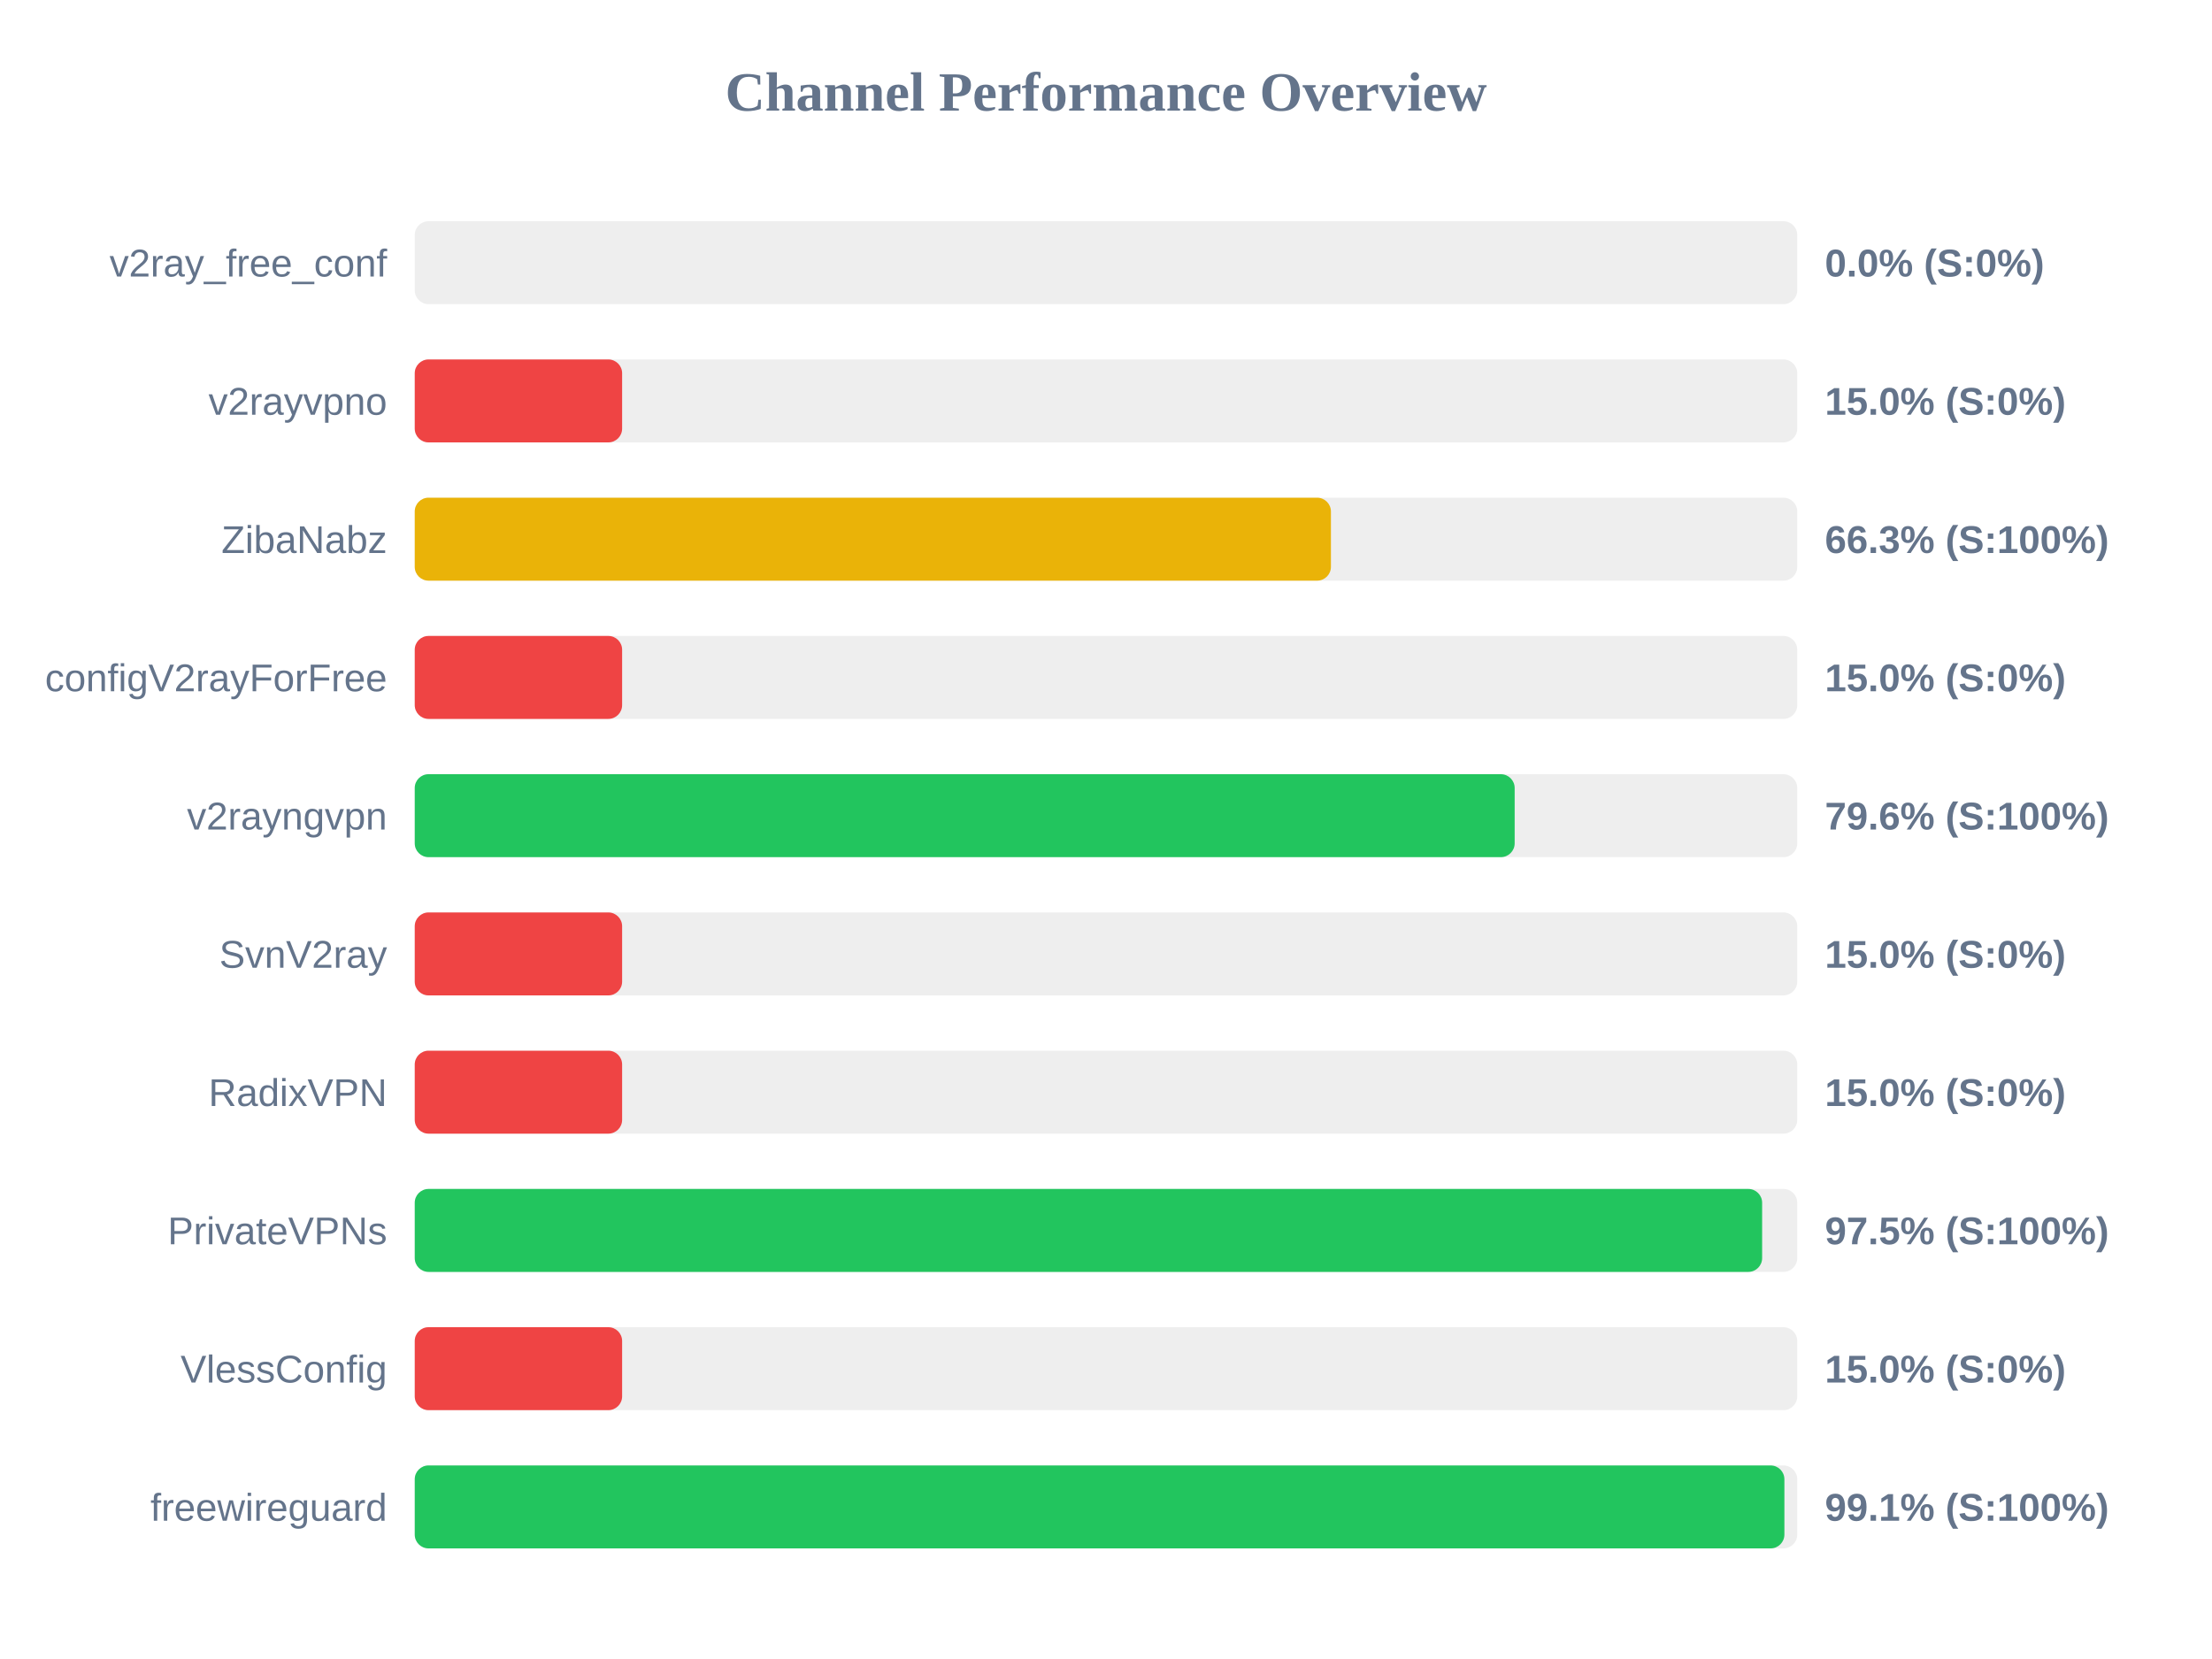
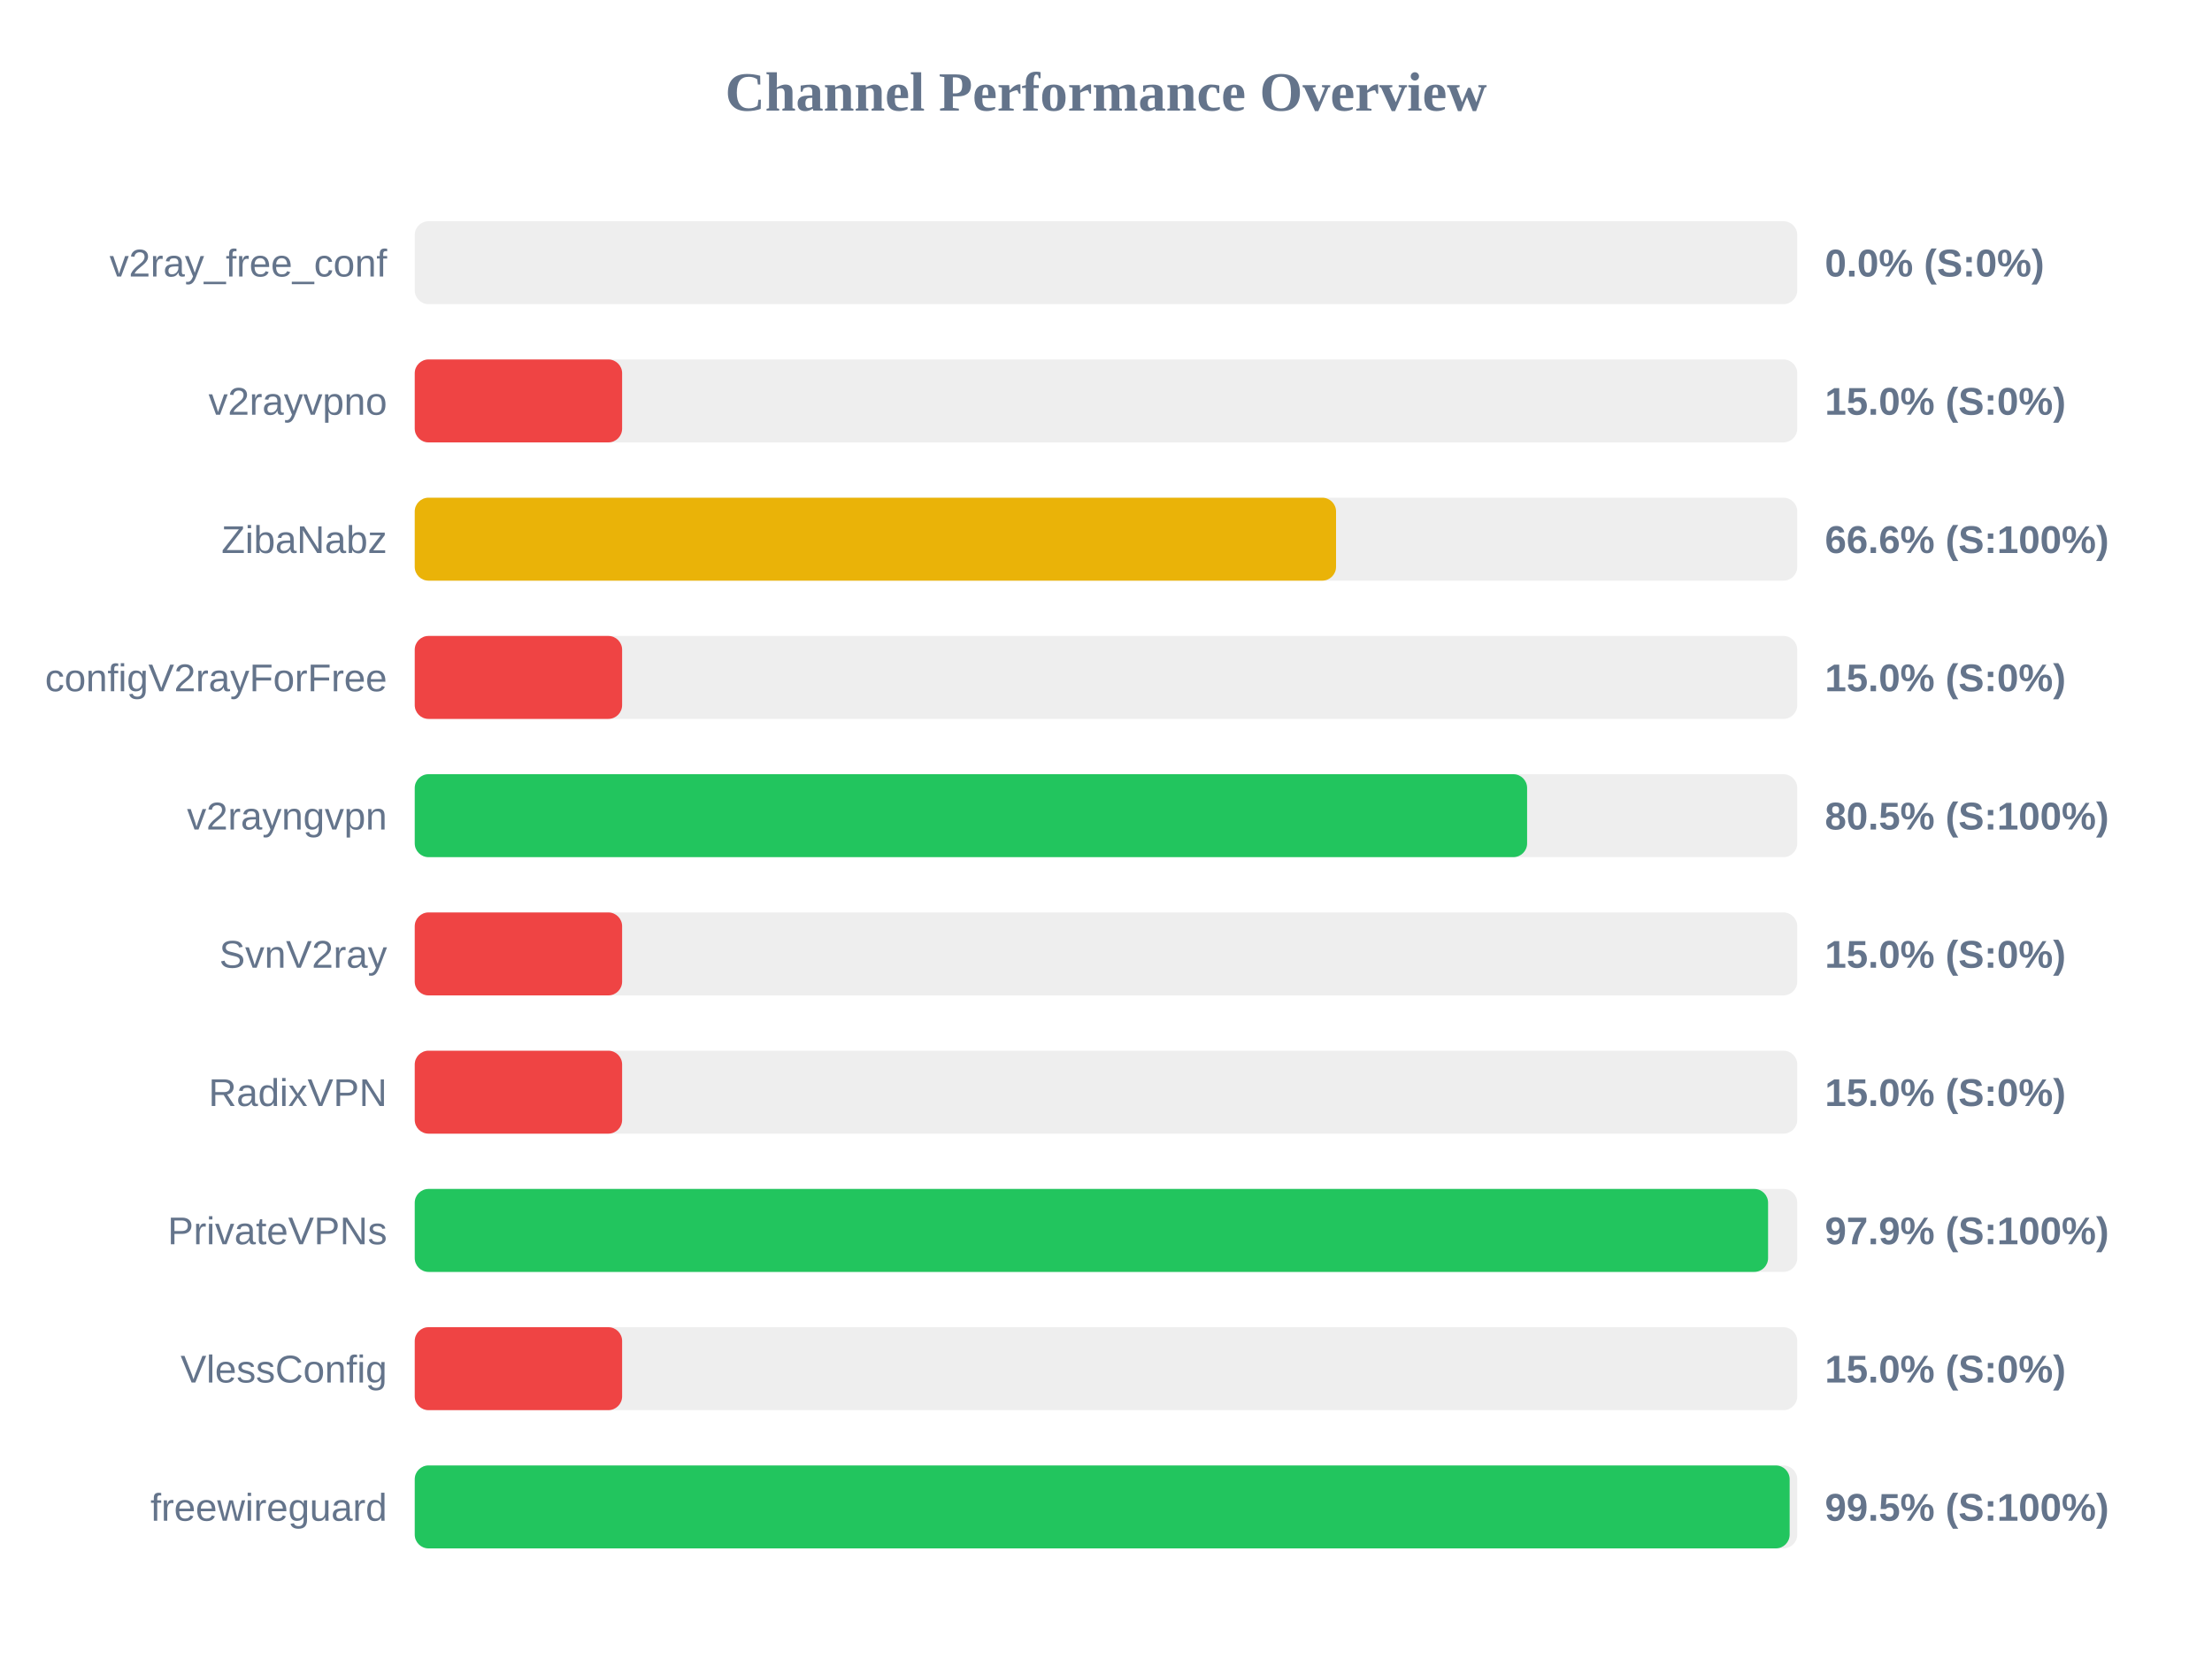
<svg xmlns="http://www.w3.org/2000/svg" width="800" height="600" version="1.1">
  <style>
        .row { font: 14px Arial; fill: #64748b; }
        .score { font: bold 14px Arial; fill: #64748b; }
    </style>
  <text x="400" y="40" text-anchor="middle" font-size="20px" font-weight="bold" fill="#64748b">Channel Performance Overview</text>
  <rect x="150" y="80" width="500" height="30" fill="#eee" rx="5" />
  <rect x="150" y="80" width="0.0" height="30" fill="#ef4444" rx="5" />
  <text x="140" y="100" text-anchor="end" class="row">v2ray_free_conf</text>
  <text x="660" y="100" text-anchor="start" class="score">0.0% (S:0%)</text>
  <rect x="150" y="130" width="500" height="30" fill="#eee" rx="5" />
  <rect x="150" y="130" width="75.0" height="30" fill="#ef4444" rx="5" />
  <text x="140" y="150" text-anchor="end" class="row">v2rayvpno</text>
  <text x="660" y="150" text-anchor="start" class="score">15.0% (S:0%)</text>
  <rect x="150" y="180" width="500" height="30" fill="#eee" rx="5" />
-   <rect x="150" y="180" width="331.35" height="30" fill="#eab308" rx="5" />
+   <rect x="150" y="180" width="333.2" height="30" fill="#eab308" rx="5" />
  <text x="140" y="200" text-anchor="end" class="row">ZibaNabz</text>
-   <text x="660" y="200" text-anchor="start" class="score">66.3% (S:100%)</text>
+   <text x="660" y="200" text-anchor="start" class="score">66.6% (S:100%)</text>
  <rect x="150" y="230" width="500" height="30" fill="#eee" rx="5" />
  <rect x="150" y="230" width="75.0" height="30" fill="#ef4444" rx="5" />
  <text x="140" y="250" text-anchor="end" class="row">configV2rayForFree</text>
  <text x="660" y="250" text-anchor="start" class="score">15.0% (S:0%)</text>
  <rect x="150" y="280" width="500" height="30" fill="#eee" rx="5" />
-   <rect x="150" y="280" width="397.8" height="30" fill="#22c55e" rx="5" />
+   <rect x="150" y="280" width="402.3" height="30" fill="#22c55e" rx="5" />
  <text x="140" y="300" text-anchor="end" class="row">v2rayngvpn</text>
-   <text x="660" y="300" text-anchor="start" class="score">79.6% (S:100%)</text>
+   <text x="660" y="300" text-anchor="start" class="score">80.5% (S:100%)</text>
  <rect x="150" y="330" width="500" height="30" fill="#eee" rx="5" />
  <rect x="150" y="330" width="75.0" height="30" fill="#ef4444" rx="5" />
  <text x="140" y="350" text-anchor="end" class="row">SvnV2ray</text>
  <text x="660" y="350" text-anchor="start" class="score">15.0% (S:0%)</text>
  <rect x="150" y="380" width="500" height="30" fill="#eee" rx="5" />
  <rect x="150" y="380" width="75.0" height="30" fill="#ef4444" rx="5" />
  <text x="140" y="400" text-anchor="end" class="row">RadixVPN</text>
  <text x="660" y="400" text-anchor="start" class="score">15.0% (S:0%)</text>
  <rect x="150" y="430" width="500" height="30" fill="#eee" rx="5" />
-   <rect x="150" y="430" width="487.3" height="30" fill="#22c55e" rx="5" />
+   <rect x="150" y="430" width="489.45" height="30" fill="#22c55e" rx="5" />
  <text x="140" y="450" text-anchor="end" class="row">PrivateVPNs</text>
-   <text x="660" y="450" text-anchor="start" class="score">97.5% (S:100%)</text>
+   <text x="660" y="450" text-anchor="start" class="score">97.9% (S:100%)</text>
  <rect x="150" y="480" width="500" height="30" fill="#eee" rx="5" />
  <rect x="150" y="480" width="75.0" height="30" fill="#ef4444" rx="5" />
  <text x="140" y="500" text-anchor="end" class="row">VlessConfig</text>
  <text x="660" y="500" text-anchor="start" class="score">15.0% (S:0%)</text>
  <rect x="150" y="530" width="500" height="30" fill="#eee" rx="5" />
-   <rect x="150" y="530" width="495.35" height="30" fill="#22c55e" rx="5" />
+   <rect x="150" y="530" width="497.25" height="30" fill="#22c55e" rx="5" />
  <text x="140" y="550" text-anchor="end" class="row">freewireguard</text>
-   <text x="660" y="550" text-anchor="start" class="score">99.1% (S:100%)</text>
+   <text x="660" y="550" text-anchor="start" class="score">99.5% (S:100%)</text>
</svg>
